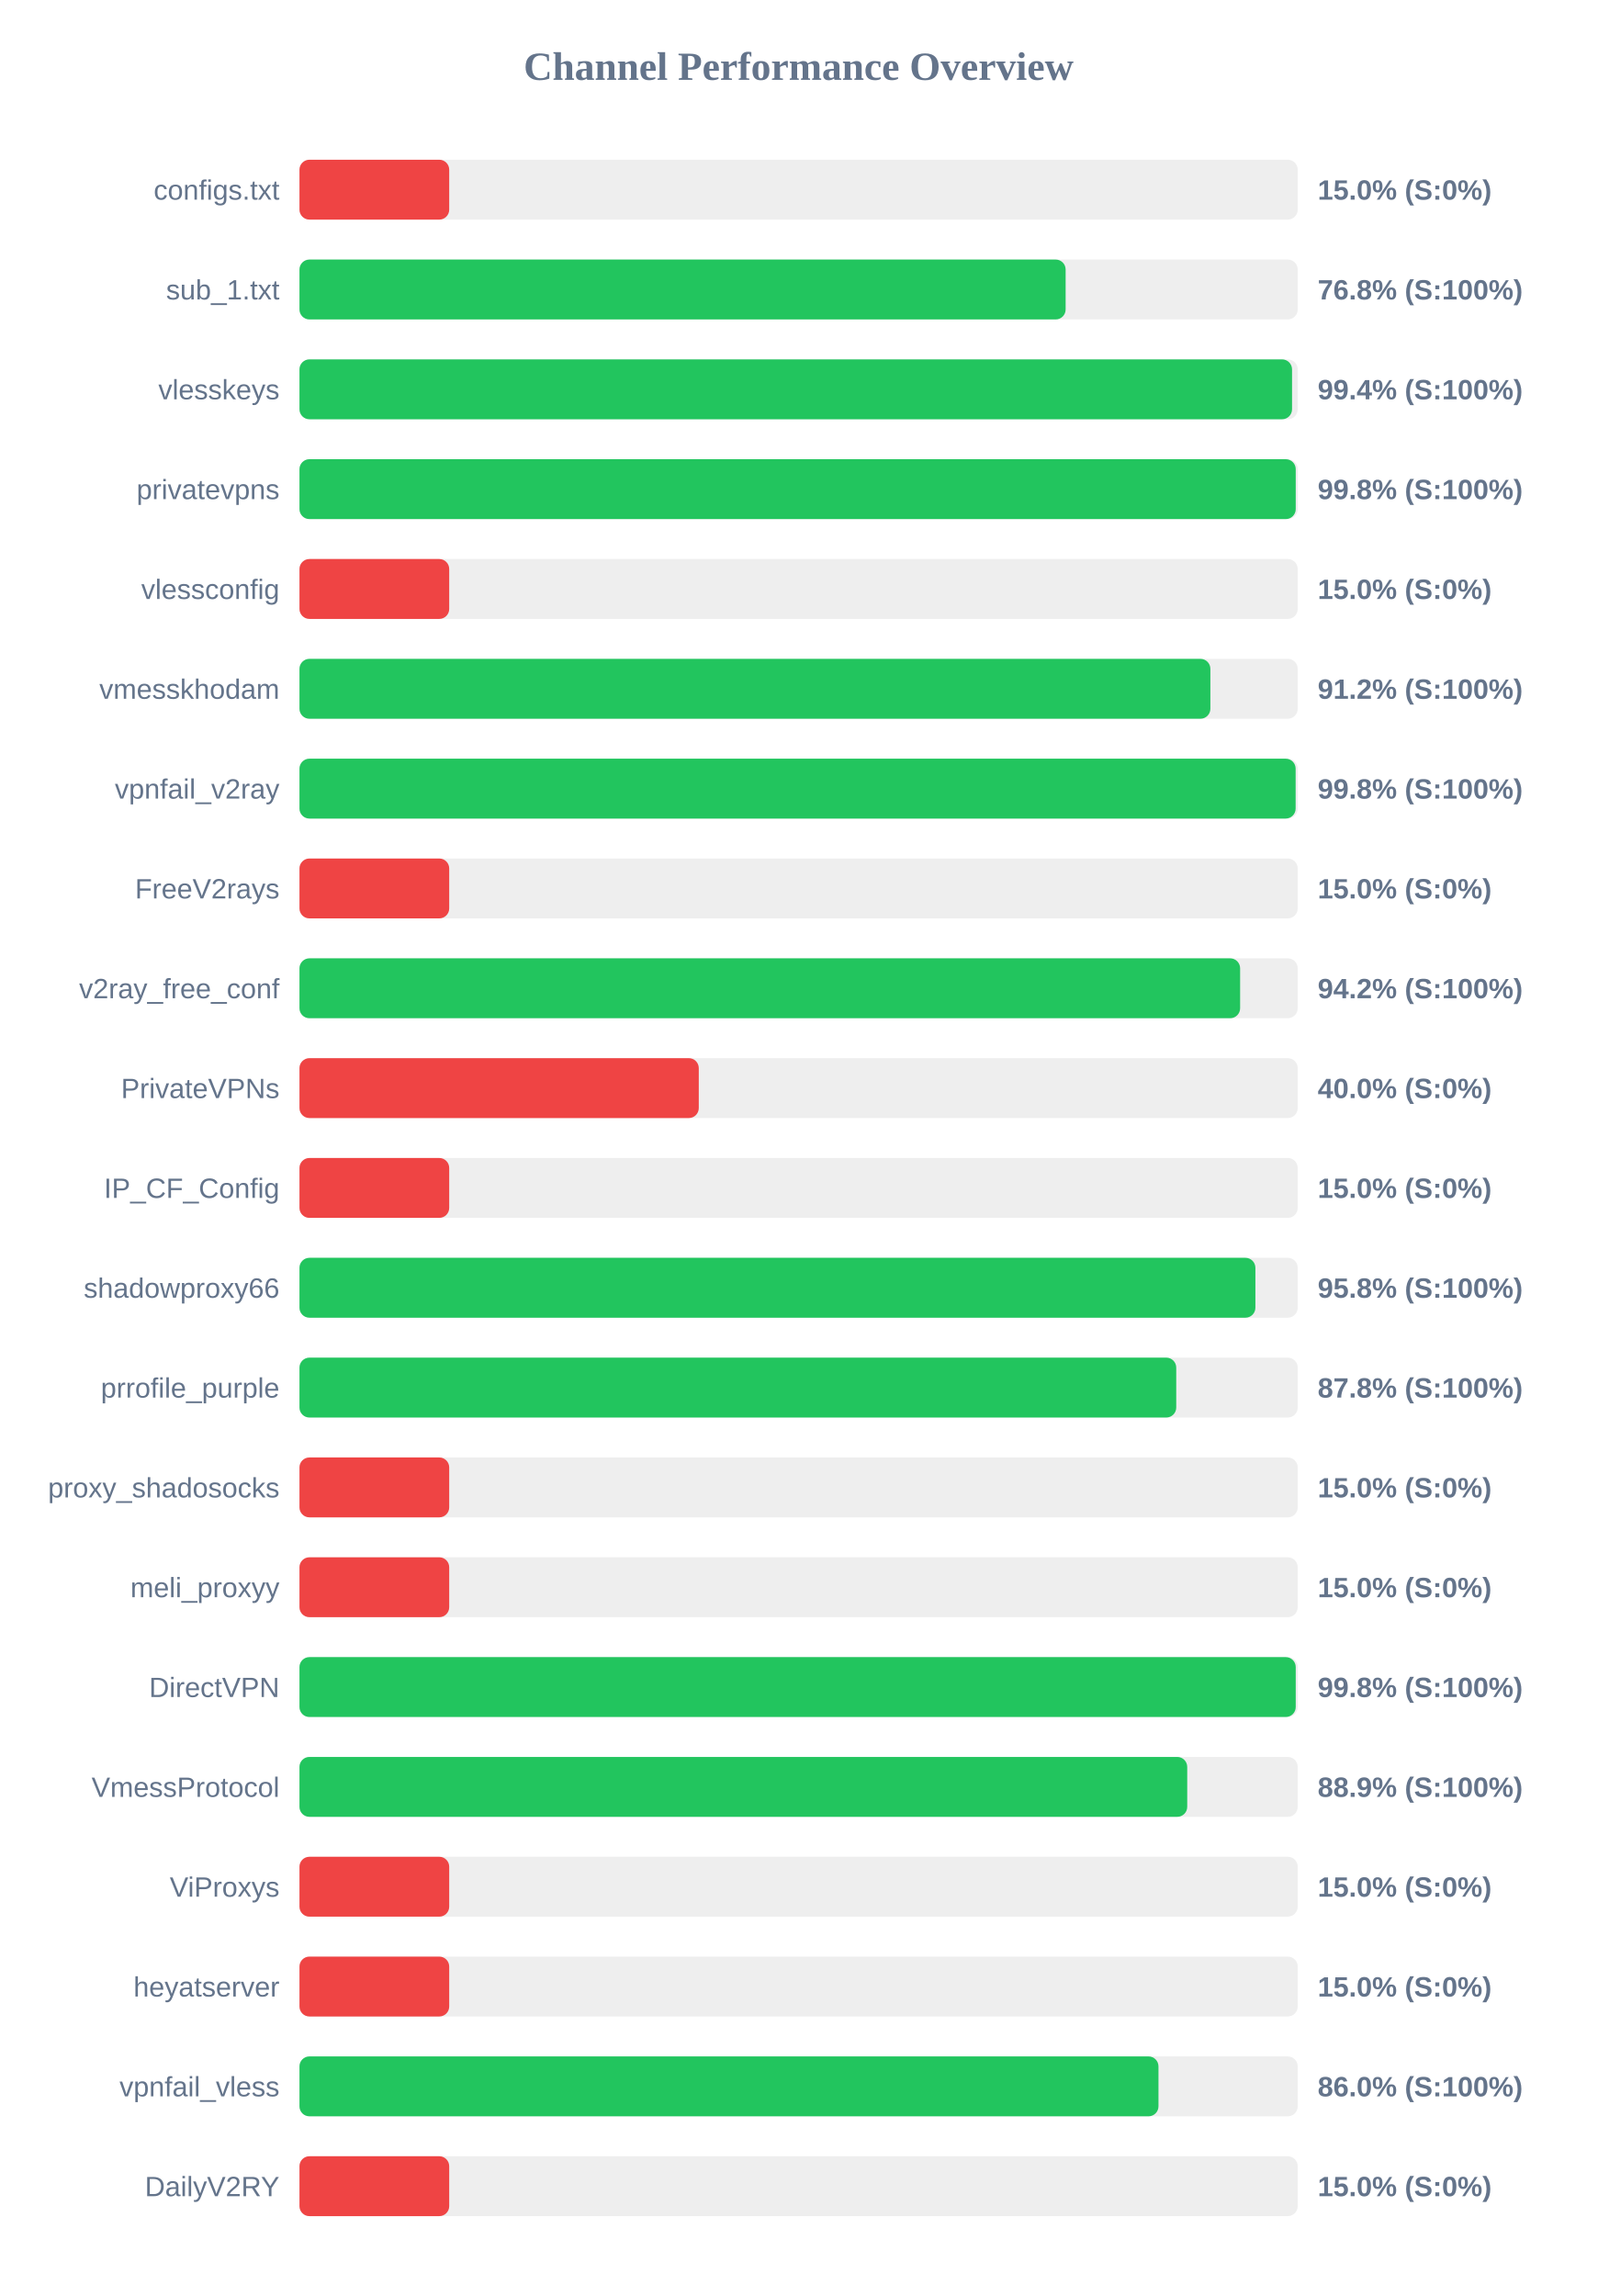
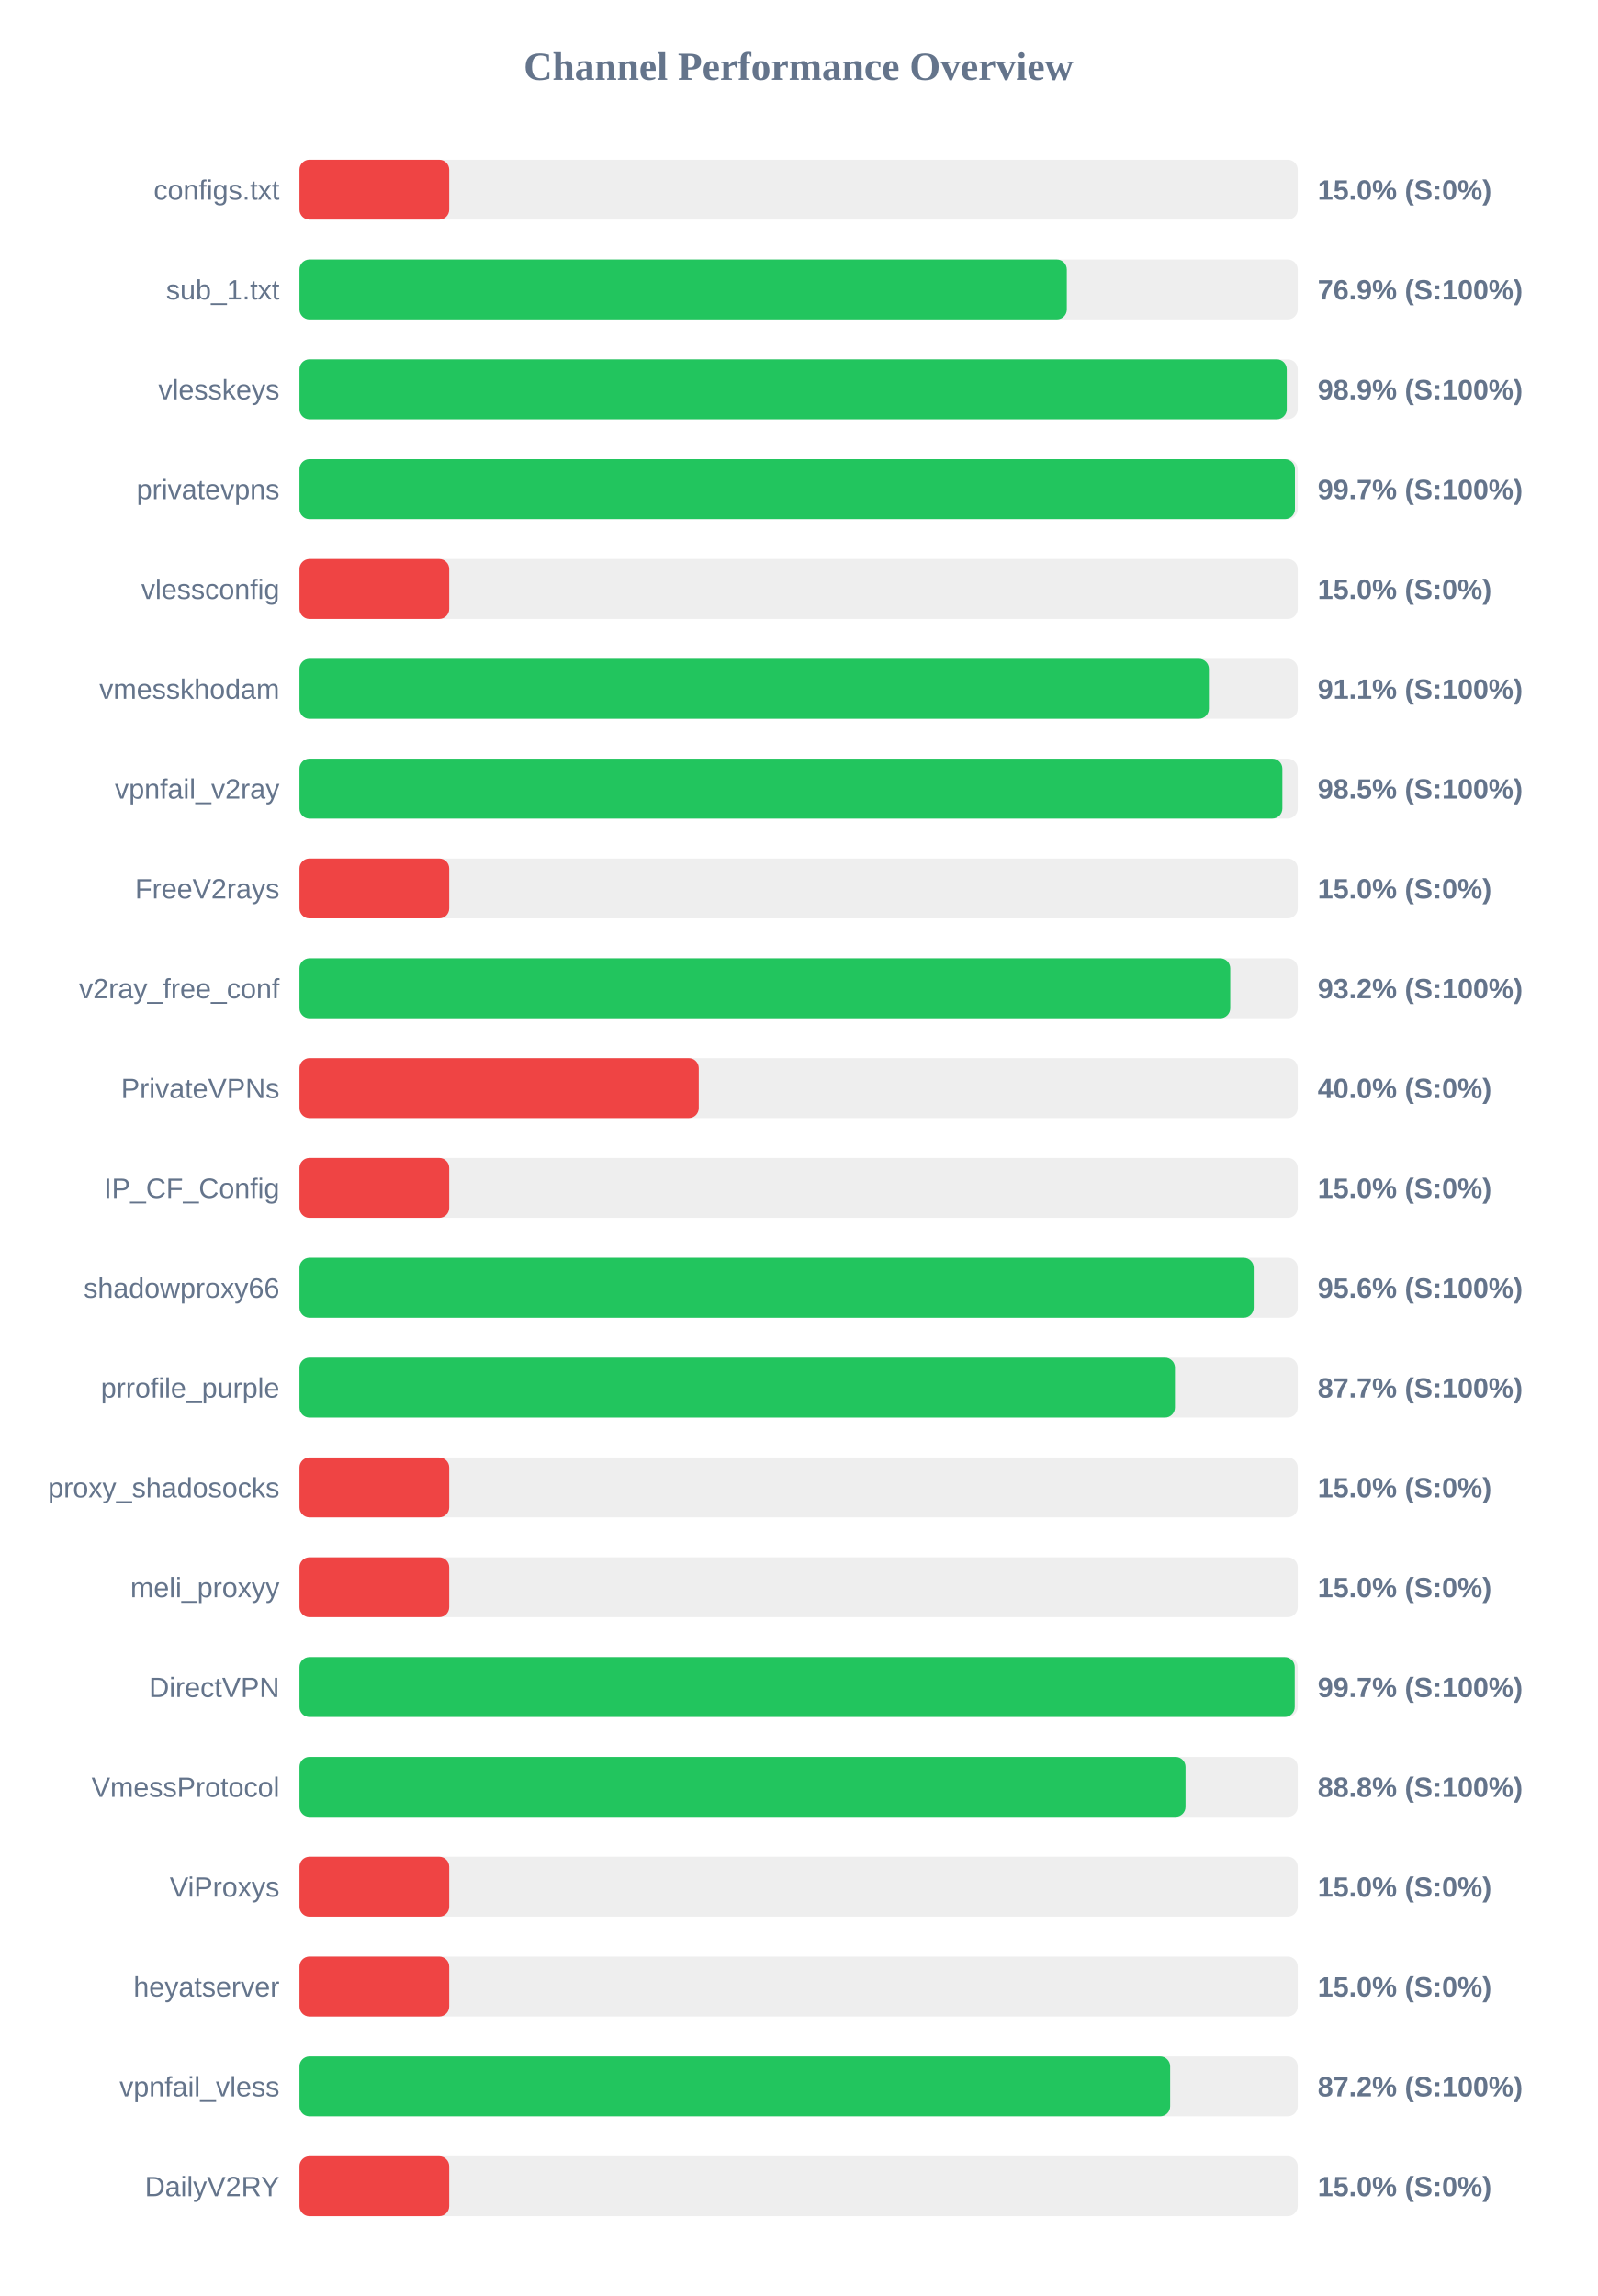
<svg xmlns="http://www.w3.org/2000/svg" width="800" height="1150" version="1.1">
  <style>
        .row { font: 14px Arial; fill: #64748b; }
        .score { font: bold 14px Arial; fill: #64748b; }
    </style>
  <text x="400" y="40" text-anchor="middle" font-size="20px" font-weight="bold" fill="#64748b">Channel Performance Overview</text>
  <rect x="150" y="80" width="500" height="30" fill="#eee" rx="5" />
  <rect x="150" y="80" width="75.0" height="30" fill="#ef4444" rx="5" />
  <text x="140" y="100" text-anchor="end" class="row">configs.txt</text>
  <text x="660" y="100" text-anchor="start" class="score">15.0% (S:0%)</text>
  <rect x="150" y="130" width="500" height="30" fill="#eee" rx="5" />
-   <rect x="150" y="130" width="383.75" height="30" fill="#22c55e" rx="5" />
+   <rect x="150" y="130" width="384.35" height="30" fill="#22c55e" rx="5" />
  <text x="140" y="150" text-anchor="end" class="row">sub_1.txt</text>
-   <text x="660" y="150" text-anchor="start" class="score">76.8% (S:100%)</text>
+   <text x="660" y="150" text-anchor="start" class="score">76.9% (S:100%)</text>
  <rect x="150" y="180" width="500" height="30" fill="#eee" rx="5" />
-   <rect x="150" y="180" width="497.15" height="30" fill="#22c55e" rx="5" />
+   <rect x="150" y="180" width="494.5" height="30" fill="#22c55e" rx="5" />
  <text x="140" y="200" text-anchor="end" class="row">vlesskeys</text>
-   <text x="660" y="200" text-anchor="start" class="score">99.4% (S:100%)</text>
+   <text x="660" y="200" text-anchor="start" class="score">98.9% (S:100%)</text>
  <rect x="150" y="230" width="500" height="30" fill="#eee" rx="5" />
-   <rect x="150" y="230" width="499.0" height="30" fill="#22c55e" rx="5" />
+   <rect x="150" y="230" width="498.6" height="30" fill="#22c55e" rx="5" />
  <text x="140" y="250" text-anchor="end" class="row">privatevpns</text>
-   <text x="660" y="250" text-anchor="start" class="score">99.8% (S:100%)</text>
+   <text x="660" y="250" text-anchor="start" class="score">99.7% (S:100%)</text>
  <rect x="150" y="280" width="500" height="30" fill="#eee" rx="5" />
  <rect x="150" y="280" width="75.0" height="30" fill="#ef4444" rx="5" />
  <text x="140" y="300" text-anchor="end" class="row">vlessconfig</text>
  <text x="660" y="300" text-anchor="start" class="score">15.0% (S:0%)</text>
  <rect x="150" y="330" width="500" height="30" fill="#eee" rx="5" />
-   <rect x="150" y="330" width="456.25" height="30" fill="#22c55e" rx="5" />
+   <rect x="150" y="330" width="455.5" height="30" fill="#22c55e" rx="5" />
  <text x="140" y="350" text-anchor="end" class="row">vmesskhodam</text>
-   <text x="660" y="350" text-anchor="start" class="score">91.2% (S:100%)</text>
+   <text x="660" y="350" text-anchor="start" class="score">91.1% (S:100%)</text>
  <rect x="150" y="380" width="500" height="30" fill="#eee" rx="5" />
-   <rect x="150" y="380" width="498.95" height="30" fill="#22c55e" rx="5" />
+   <rect x="150" y="380" width="492.3" height="30" fill="#22c55e" rx="5" />
  <text x="140" y="400" text-anchor="end" class="row">vpnfail_v2ray</text>
-   <text x="660" y="400" text-anchor="start" class="score">99.8% (S:100%)</text>
+   <text x="660" y="400" text-anchor="start" class="score">98.5% (S:100%)</text>
  <rect x="150" y="430" width="500" height="30" fill="#eee" rx="5" />
  <rect x="150" y="430" width="75.0" height="30" fill="#ef4444" rx="5" />
  <text x="140" y="450" text-anchor="end" class="row">FreeV2rays</text>
  <text x="660" y="450" text-anchor="start" class="score">15.0% (S:0%)</text>
  <rect x="150" y="480" width="500" height="30" fill="#eee" rx="5" />
-   <rect x="150" y="480" width="471.15" height="30" fill="#22c55e" rx="5" />
+   <rect x="150" y="480" width="466.2" height="30" fill="#22c55e" rx="5" />
  <text x="140" y="500" text-anchor="end" class="row">v2ray_free_conf</text>
-   <text x="660" y="500" text-anchor="start" class="score">94.2% (S:100%)</text>
+   <text x="660" y="500" text-anchor="start" class="score">93.2% (S:100%)</text>
  <rect x="150" y="530" width="500" height="30" fill="#eee" rx="5" />
  <rect x="150" y="530" width="200.0" height="30" fill="#ef4444" rx="5" />
  <text x="140" y="550" text-anchor="end" class="row">PrivateVPNs</text>
  <text x="660" y="550" text-anchor="start" class="score">40.0% (S:0%)</text>
  <rect x="150" y="580" width="500" height="30" fill="#eee" rx="5" />
  <rect x="150" y="580" width="75.0" height="30" fill="#ef4444" rx="5" />
  <text x="140" y="600" text-anchor="end" class="row">IP_CF_Config</text>
  <text x="660" y="600" text-anchor="start" class="score">15.0% (S:0%)</text>
  <rect x="150" y="630" width="500" height="30" fill="#eee" rx="5" />
-   <rect x="150" y="630" width="478.8" height="30" fill="#22c55e" rx="5" />
+   <rect x="150" y="630" width="477.95" height="30" fill="#22c55e" rx="5" />
  <text x="140" y="650" text-anchor="end" class="row">shadowproxy66</text>
-   <text x="660" y="650" text-anchor="start" class="score">95.8% (S:100%)</text>
+   <text x="660" y="650" text-anchor="start" class="score">95.6% (S:100%)</text>
  <rect x="150" y="680" width="500" height="30" fill="#eee" rx="5" />
-   <rect x="150" y="680" width="439.15" height="30" fill="#22c55e" rx="5" />
+   <rect x="150" y="680" width="438.5" height="30" fill="#22c55e" rx="5" />
  <text x="140" y="700" text-anchor="end" class="row">prrofile_purple</text>
-   <text x="660" y="700" text-anchor="start" class="score">87.8% (S:100%)</text>
+   <text x="660" y="700" text-anchor="start" class="score">87.7% (S:100%)</text>
  <rect x="150" y="730" width="500" height="30" fill="#eee" rx="5" />
  <rect x="150" y="730" width="75.0" height="30" fill="#ef4444" rx="5" />
  <text x="140" y="750" text-anchor="end" class="row">proxy_shadosocks</text>
  <text x="660" y="750" text-anchor="start" class="score">15.0% (S:0%)</text>
  <rect x="150" y="780" width="500" height="30" fill="#eee" rx="5" />
  <rect x="150" y="780" width="75.0" height="30" fill="#ef4444" rx="5" />
  <text x="140" y="800" text-anchor="end" class="row">meli_proxyy</text>
  <text x="660" y="800" text-anchor="start" class="score">15.0% (S:0%)</text>
  <rect x="150" y="830" width="500" height="30" fill="#eee" rx="5" />
-   <rect x="150" y="830" width="499.0" height="30" fill="#22c55e" rx="5" />
+   <rect x="150" y="830" width="498.5" height="30" fill="#22c55e" rx="5" />
  <text x="140" y="850" text-anchor="end" class="row">DirectVPN</text>
-   <text x="660" y="850" text-anchor="start" class="score">99.8% (S:100%)</text>
+   <text x="660" y="850" text-anchor="start" class="score">99.7% (S:100%)</text>
  <rect x="150" y="880" width="500" height="30" fill="#eee" rx="5" />
-   <rect x="150" y="880" width="444.65" height="30" fill="#22c55e" rx="5" />
+   <rect x="150" y="880" width="443.8" height="30" fill="#22c55e" rx="5" />
  <text x="140" y="900" text-anchor="end" class="row">VmessProtocol</text>
-   <text x="660" y="900" text-anchor="start" class="score">88.9% (S:100%)</text>
+   <text x="660" y="900" text-anchor="start" class="score">88.8% (S:100%)</text>
  <rect x="150" y="930" width="500" height="30" fill="#eee" rx="5" />
  <rect x="150" y="930" width="75.0" height="30" fill="#ef4444" rx="5" />
  <text x="140" y="950" text-anchor="end" class="row">ViProxys</text>
  <text x="660" y="950" text-anchor="start" class="score">15.0% (S:0%)</text>
  <rect x="150" y="980" width="500" height="30" fill="#eee" rx="5" />
  <rect x="150" y="980" width="75.0" height="30" fill="#ef4444" rx="5" />
  <text x="140" y="1000" text-anchor="end" class="row">heyatserver</text>
  <text x="660" y="1000" text-anchor="start" class="score">15.0% (S:0%)</text>
  <rect x="150" y="1030" width="500" height="30" fill="#eee" rx="5" />
-   <rect x="150" y="1030" width="430.25" height="30" fill="#22c55e" rx="5" />
+   <rect x="150" y="1030" width="436.1" height="30" fill="#22c55e" rx="5" />
  <text x="140" y="1050" text-anchor="end" class="row">vpnfail_vless</text>
-   <text x="660" y="1050" text-anchor="start" class="score">86.0% (S:100%)</text>
+   <text x="660" y="1050" text-anchor="start" class="score">87.2% (S:100%)</text>
  <rect x="150" y="1080" width="500" height="30" fill="#eee" rx="5" />
  <rect x="150" y="1080" width="75.0" height="30" fill="#ef4444" rx="5" />
  <text x="140" y="1100" text-anchor="end" class="row">DailyV2RY</text>
  <text x="660" y="1100" text-anchor="start" class="score">15.0% (S:0%)</text>
</svg>
